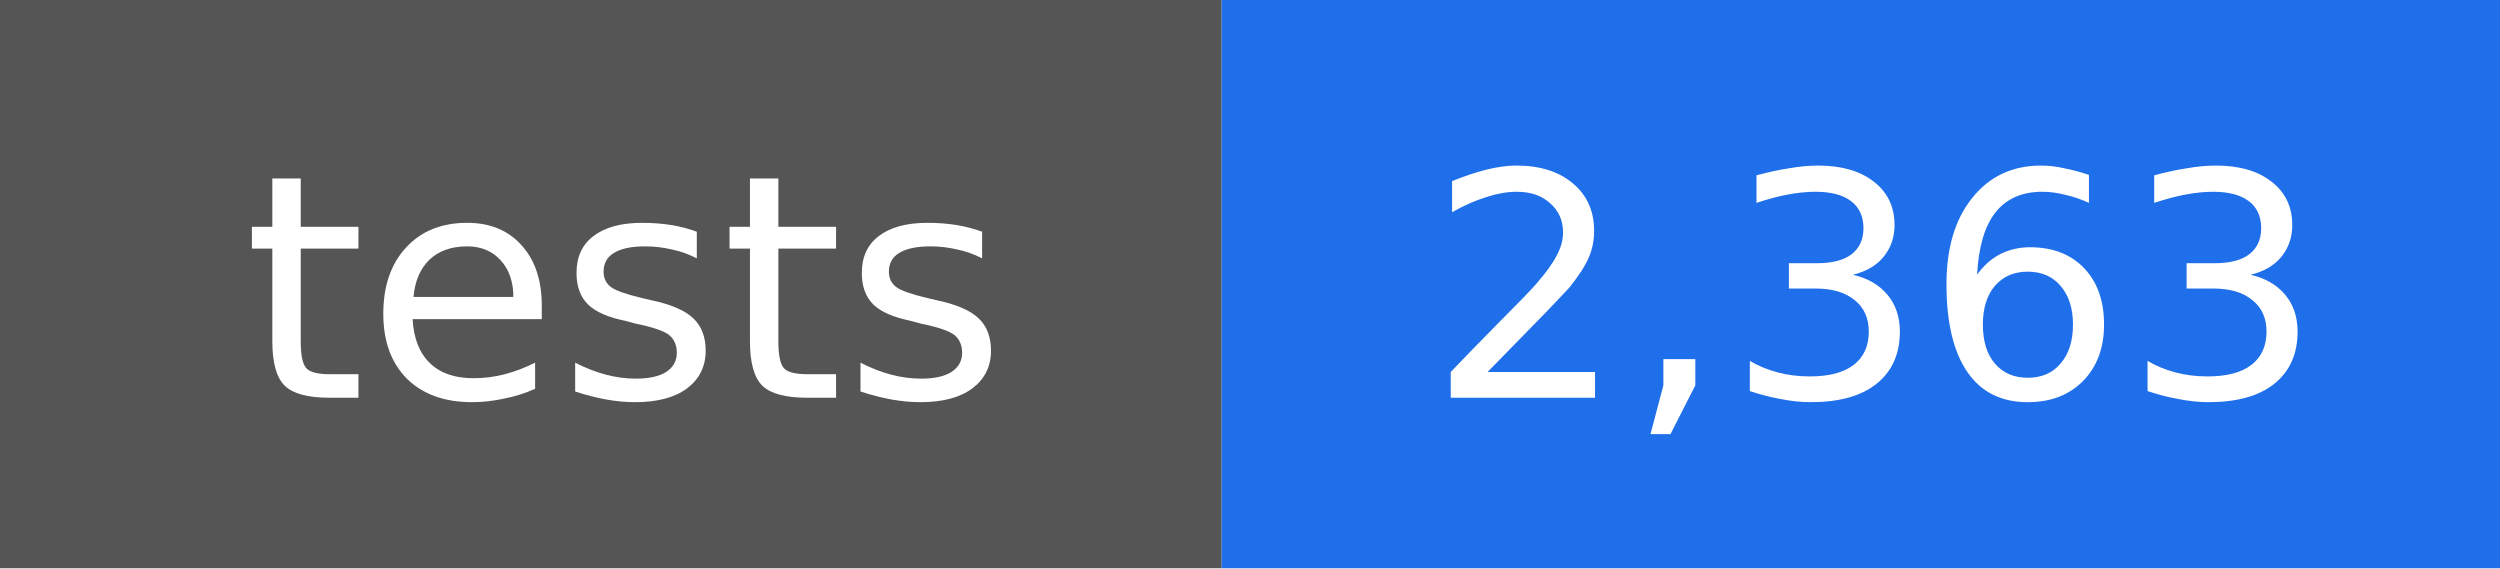
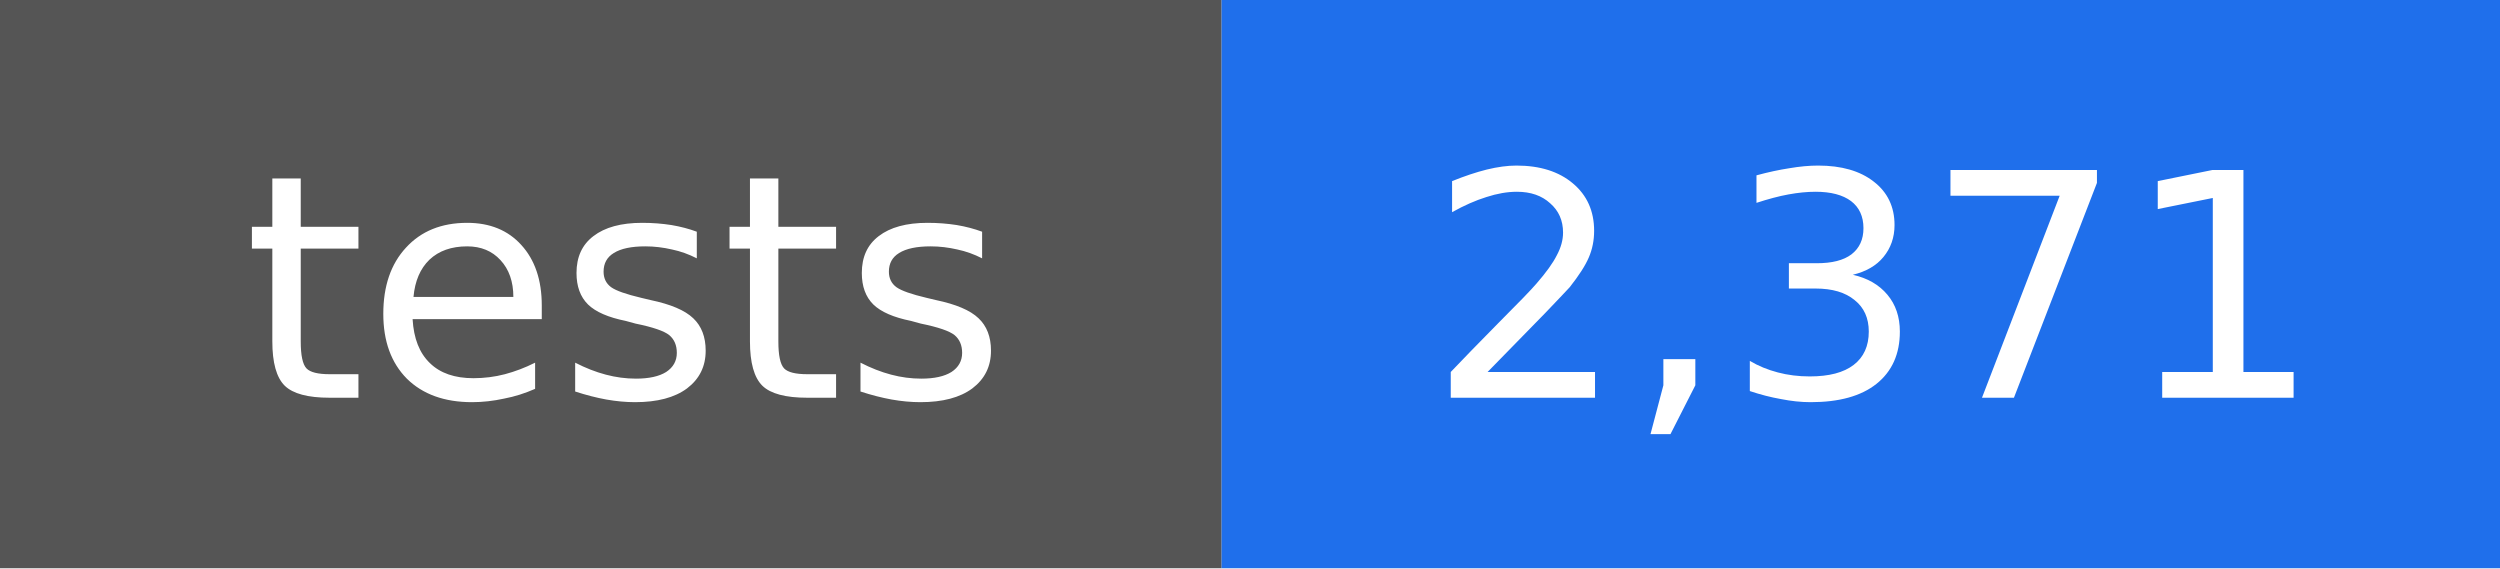
- <svg xmlns="http://www.w3.org/2000/svg" width="88" height="20" viewBox="0 0 88 20" role="img" aria-label="tests: 2,363">
+ <svg xmlns="http://www.w3.org/2000/svg" width="88" height="20" viewBox="0 0 88 20" role="img" aria-label="tests: 2,371">
  <rect width="43" height="20" fill="#555555" />
  <rect x="43" width="45" height="20" fill="#1f6feb" />
  <g fill="#ffffff" text-anchor="middle" font-family="DejaVu Sans, Verdana, sans-serif" font-size="11">
    <text x="22" y="14">tests</text>
-     <text x="66" y="14">2,363</text>
+     <text x="66" y="14">2,371</text>
  </g>
</svg>
